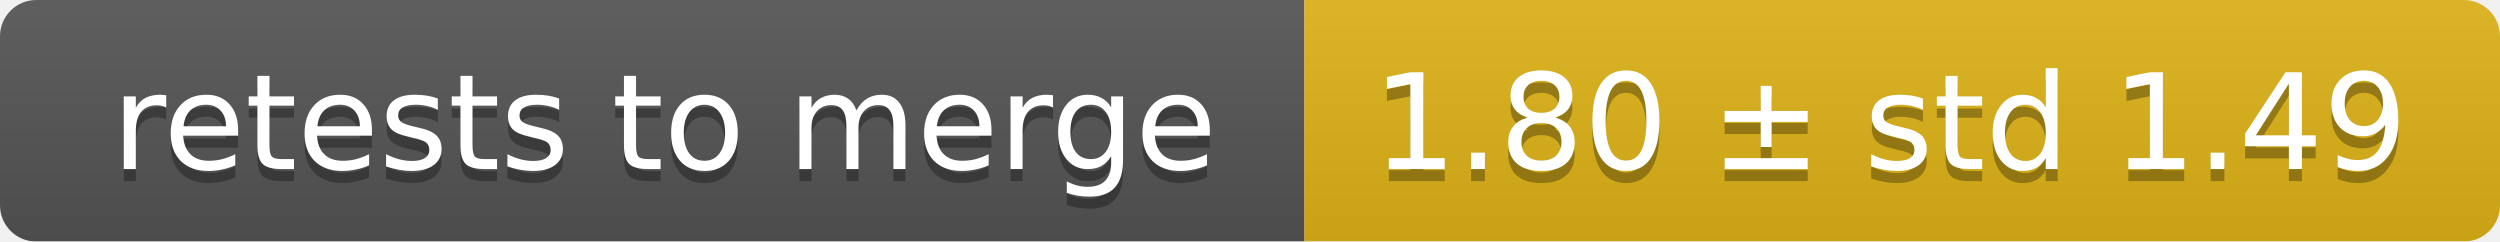
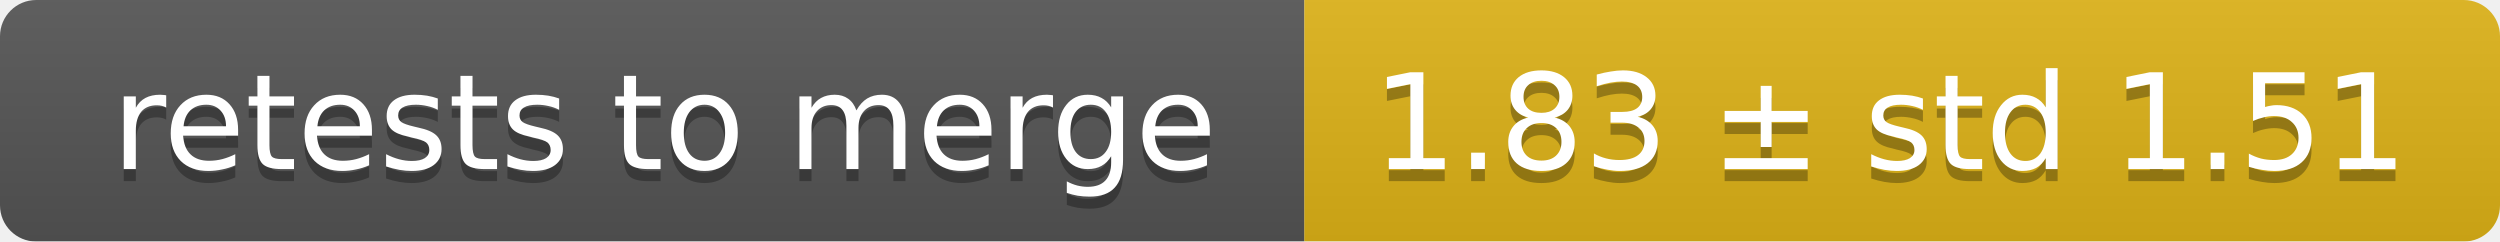
<svg xmlns="http://www.w3.org/2000/svg" width="207" height="20">
  <linearGradient id="smooth" x2="0" y2="100%">
    <stop offset="0" stop-color="#bbb" stop-opacity=".1" />
    <stop offset="1" stop-opacity=".1" />
  </linearGradient>
  <mask id="round">
    <rect width="207" height="20" rx="3" fill="#fff" />
  </mask>
  <g mask="url(#round)">
    <rect width="108" height="20" fill="#555" />
    <rect x="108" width="99" height="20" fill="#dfb317" />
    <rect width="207" height="20" fill="url(#smooth)" />
  </g>
  <g fill="#fff" text-anchor="middle" font-family="DejaVu Sans,Verdana,Geneva,sans-serif" font-size="11">
    <text x="55" y="15" fill="#010101" fill-opacity=".3">retests to merge</text>
    <text x="55" y="14">retests to merge</text>
-     <text x="156.5" y="15" fill="#010101" fill-opacity=".3">1.80 ± std 1.49</text>
-     <text x="156.5" y="14">1.80 ± std 1.49</text>
+     <text x="156.5" y="15" fill="#010101" fill-opacity=".3">1.83 ± std 1.51</text>
+     <text x="156.5" y="14">1.83 ± std 1.51</text>
  </g>
</svg>
